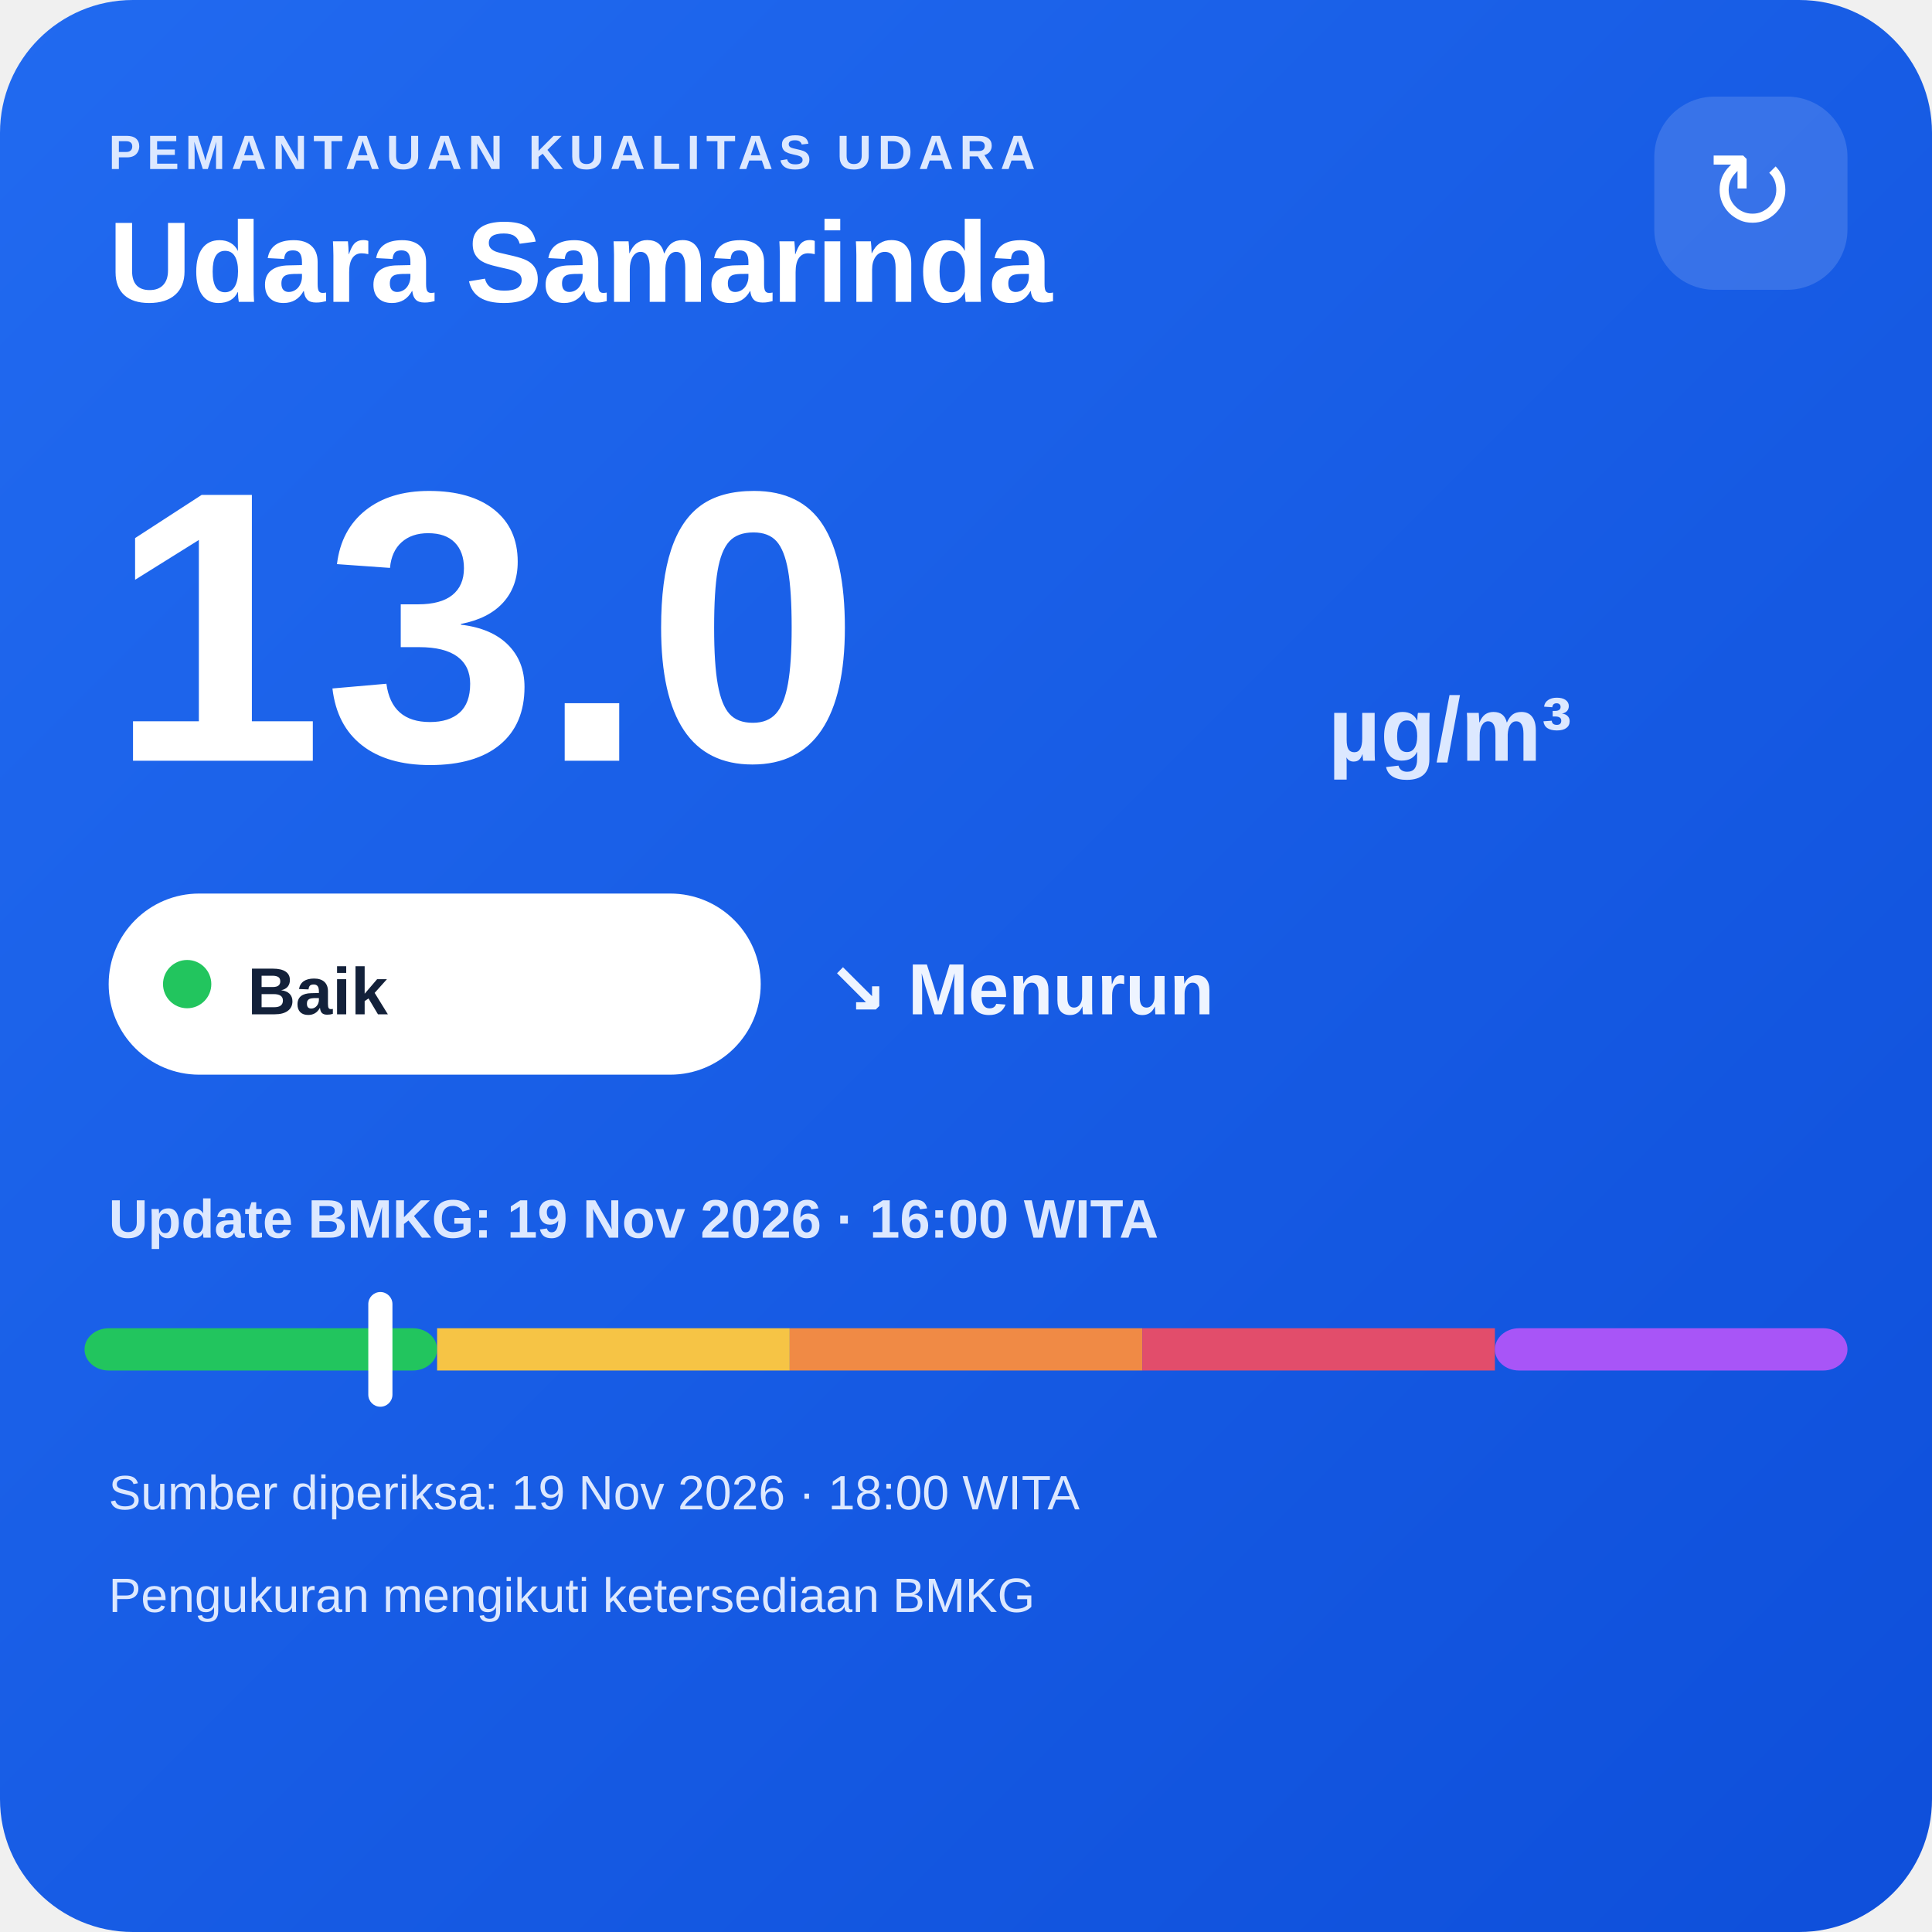
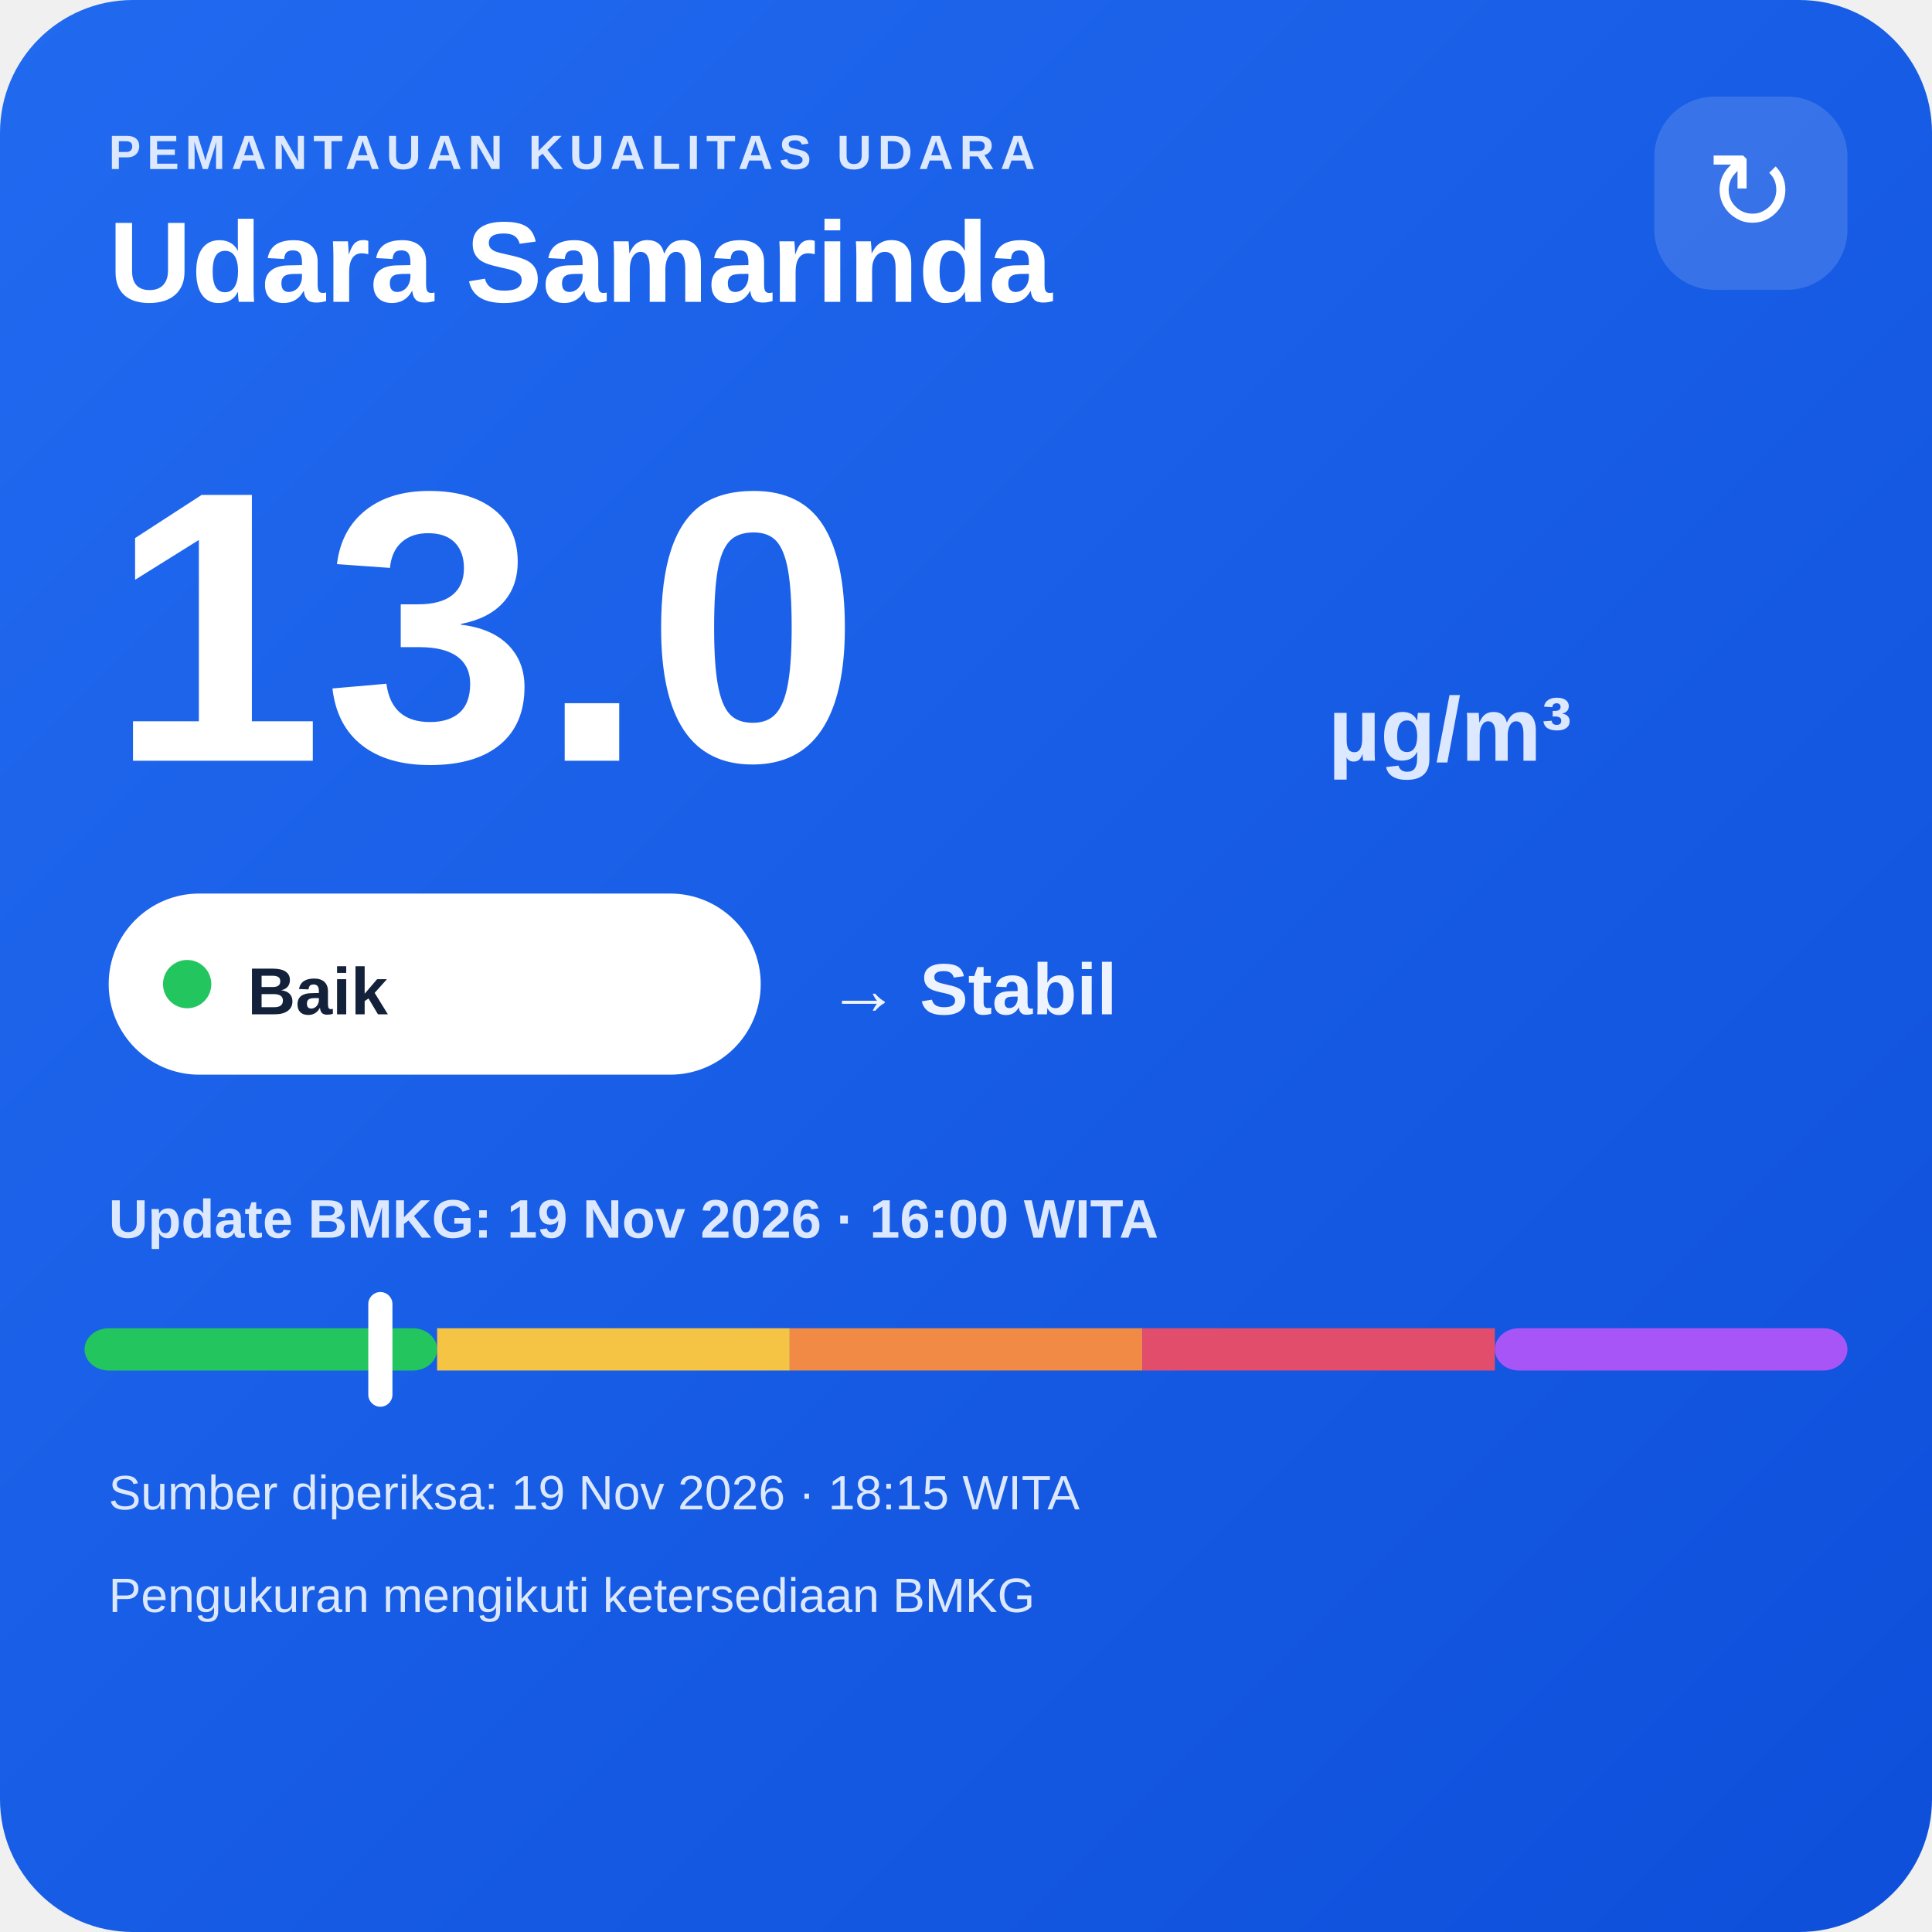
<svg xmlns="http://www.w3.org/2000/svg" width="320" height="320" viewBox="0 0 320 320">
  <defs>
    <linearGradient id="bg" x1="0" y1="0" x2="1" y2="1">
      <stop offset="0" stop-color="#216af0" />
      <stop offset="1" stop-color="#0e4fda" />
    </linearGradient>
  </defs>
  <rect width="320" height="320" rx="22" fill="url(#bg)" />
  <text x="18" y="28" fill="#dce8ff" font-family="Arial,sans-serif" font-size="8" font-weight="700" letter-spacing="1">PEMANTAUAN KUALITAS UDARA</text>
  <text x="18" y="50" fill="#ffffff" font-family="Arial,sans-serif" font-size="19" font-weight="700">Udara Samarinda</text>
  <rect x="274" y="16" width="32" height="32" rx="10" fill="#ffffff" fill-opacity=".14" />
  <text x="290" y="38" text-anchor="middle" fill="#ffffff" font-family="Arial,sans-serif" font-size="18">↻</text>
  <text x="18" y="126" fill="#ffffff" font-family="Arial,sans-serif" font-size="64" font-weight="800">13.0</text>
  <text x="220" y="126" fill="#dce8ff" font-family="Arial,sans-serif" font-size="15" font-weight="700">µg/m³</text>
  <rect x="18" y="148" width="108" height="30" rx="15" fill="#ffffff" />
  <circle cx="31" cy="163" r="4" fill="#22c55e" />
  <text x="41" y="168" fill="#13213a" font-family="Arial,sans-serif" font-size="11" font-weight="700">Baik</text>
-   <text x="137" y="168" fill="#eef4ff" font-family="Arial,sans-serif" font-size="12" font-weight="700">↘ Menurun</text>
+   <text x="137" y="168" fill="#eef4ff" font-family="Arial,sans-serif" font-size="12" font-weight="700">→ Stabil</text>
  <text x="18" y="205" fill="#dce8ff" font-family="Arial,sans-serif" font-size="9" font-weight="700">Update BMKG: 19 Nov 2026 · 16:00 WITA</text>
  <rect x="14" y="220" width="58.4" height="7" rx="4" fill="#22c55e" />
  <rect x="72.4" y="220" width="58.4" height="7" fill="#f6c445" />
  <rect x="130.8" y="220" width="58.4" height="7" fill="#f08a45" />
  <rect x="189.2" y="220" width="58.4" height="7" fill="#e24d6b" />
  <rect x="247.6" y="220" width="58.4" height="7" rx="4" fill="#a855f7" />
  <rect x="61.0" y="214" width="4" height="19" rx="2" fill="#ffffff" />
-   <text x="18" y="250" fill="#dce8ff" font-family="Arial,sans-serif" font-size="8">Sumber diperiksa: 19 Nov 2026 · 18:00 WITA</text>
+   <text x="18" y="250" fill="#dce8ff" font-family="Arial,sans-serif" font-size="8">Sumber diperiksa: 19 Nov 2026 · 18:15 WITA</text>
  <text x="18" y="267" fill="#dce8ff" font-family="Arial,sans-serif" font-size="8">Pengukuran mengikuti ketersediaan BMKG</text>
</svg>
